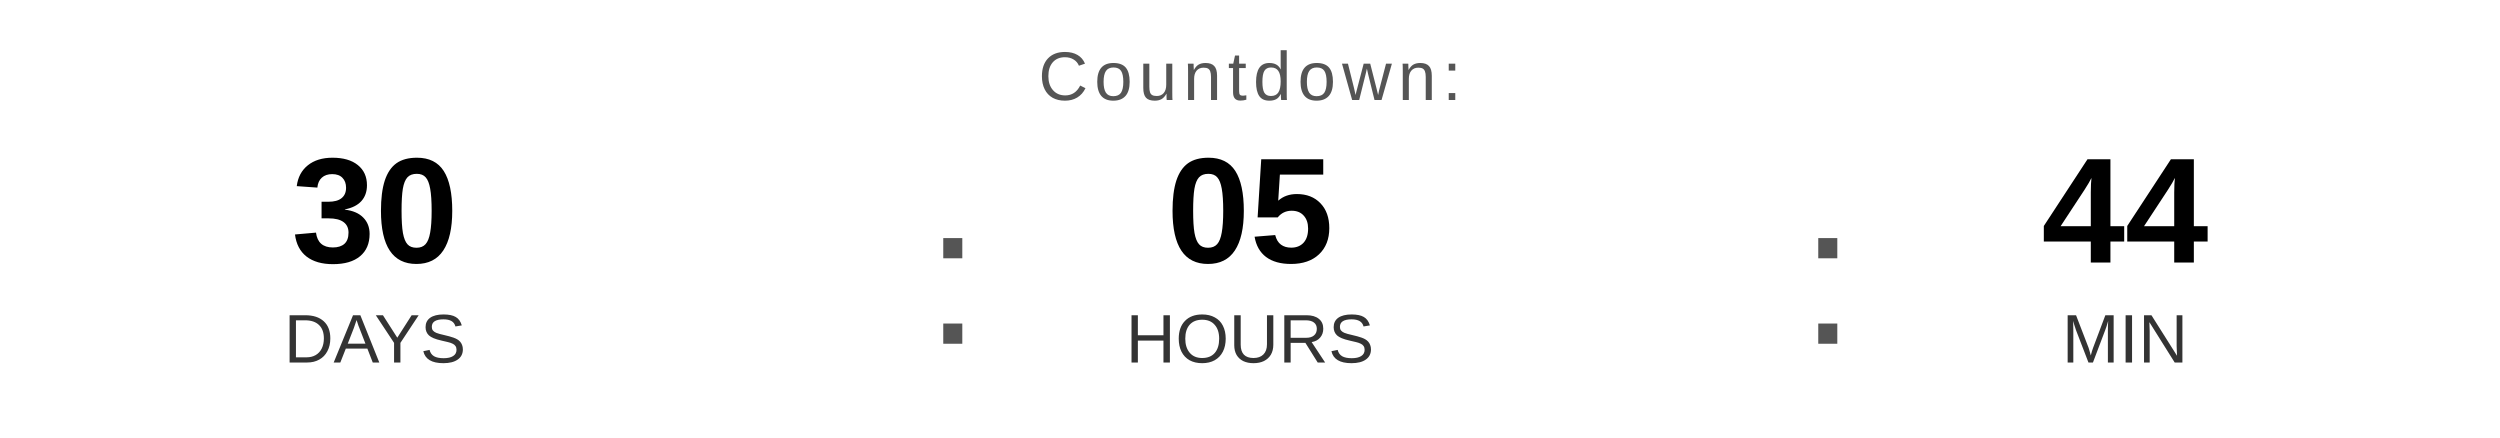
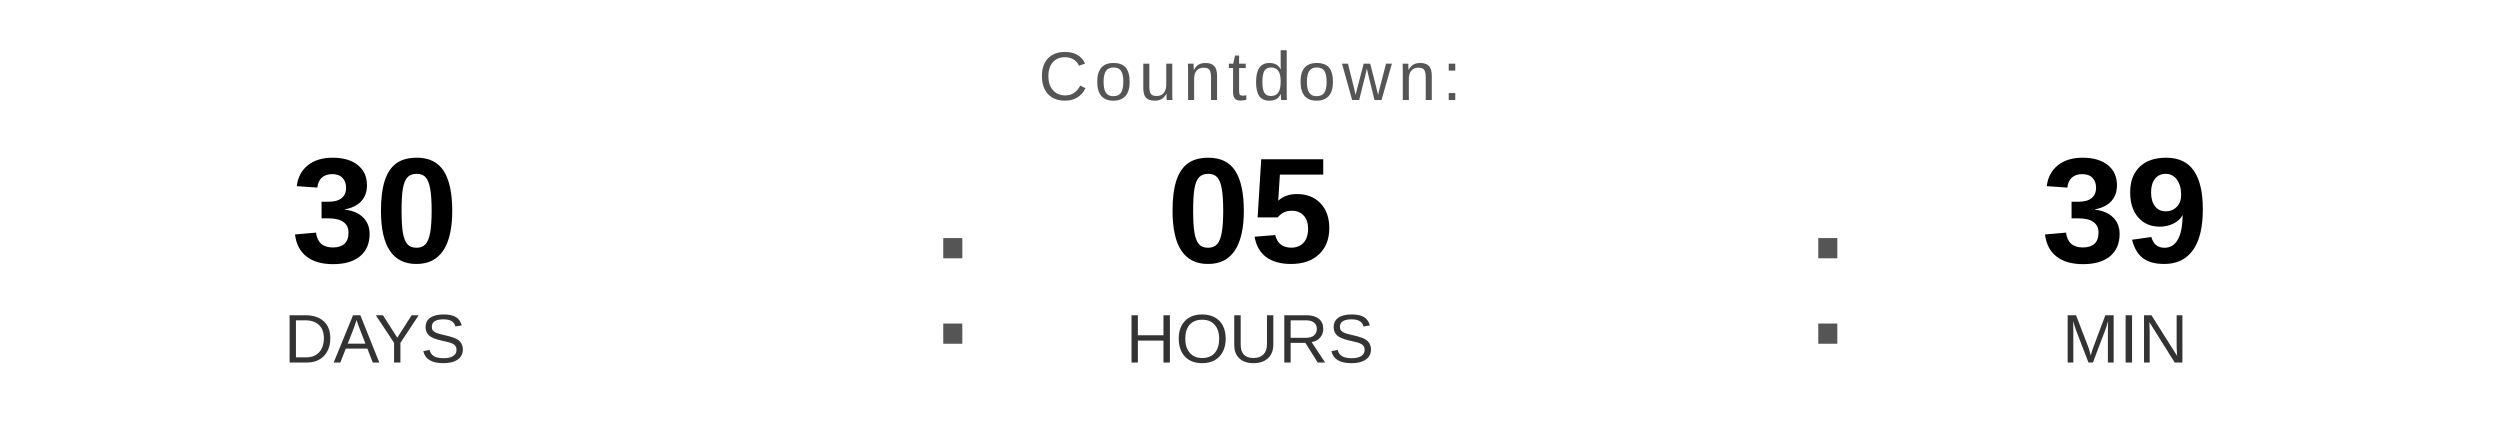
<svg xmlns="http://www.w3.org/2000/svg" width="400" height="70" viewBox="0 0 400 70">
  <text x="200" y="16" font-family="Arial, Helvetica, sans-serif" font-size="11" fill="#555555" text-anchor="middle" letter-spacing="1">
    Countdown:
  </text>
  <text x="60" y="42" font-family="Arial, Helvetica, sans-serif" font-size="24" font-weight="bold" fill="#000000" text-anchor="middle">30</text>
  <text x="60" y="58" font-family="Arial, Helvetica, sans-serif" font-size="11" fill="#333333" text-anchor="middle">DAYS</text>
  <text x="148" y="55" font-family="Arial, sans-serif" font-size="32" fill="#555555">:</text>
  <text x="200" y="42" font-family="Arial, Helvetica, sans-serif" font-size="24" font-weight="bold" fill="#000000" text-anchor="middle">05</text>
  <text x="200" y="58" font-family="Arial, Helvetica, sans-serif" font-size="11" fill="#333333" text-anchor="middle">HOURS</text>
  <text x="288" y="55" font-family="Arial, sans-serif" font-size="32" fill="#555555">:</text>
-   <text x="340" y="42" font-family="Arial, Helvetica, sans-serif" font-size="24" font-weight="bold" fill="#000000" text-anchor="middle">44</text>
+   <text x="340" y="42" font-family="Arial, Helvetica, sans-serif" font-size="24" font-weight="bold" fill="#000000" text-anchor="middle">39</text>
  <text x="340" y="58" font-family="Arial, Helvetica, sans-serif" font-size="11" fill="#333333" text-anchor="middle">MIN</text>
</svg>
